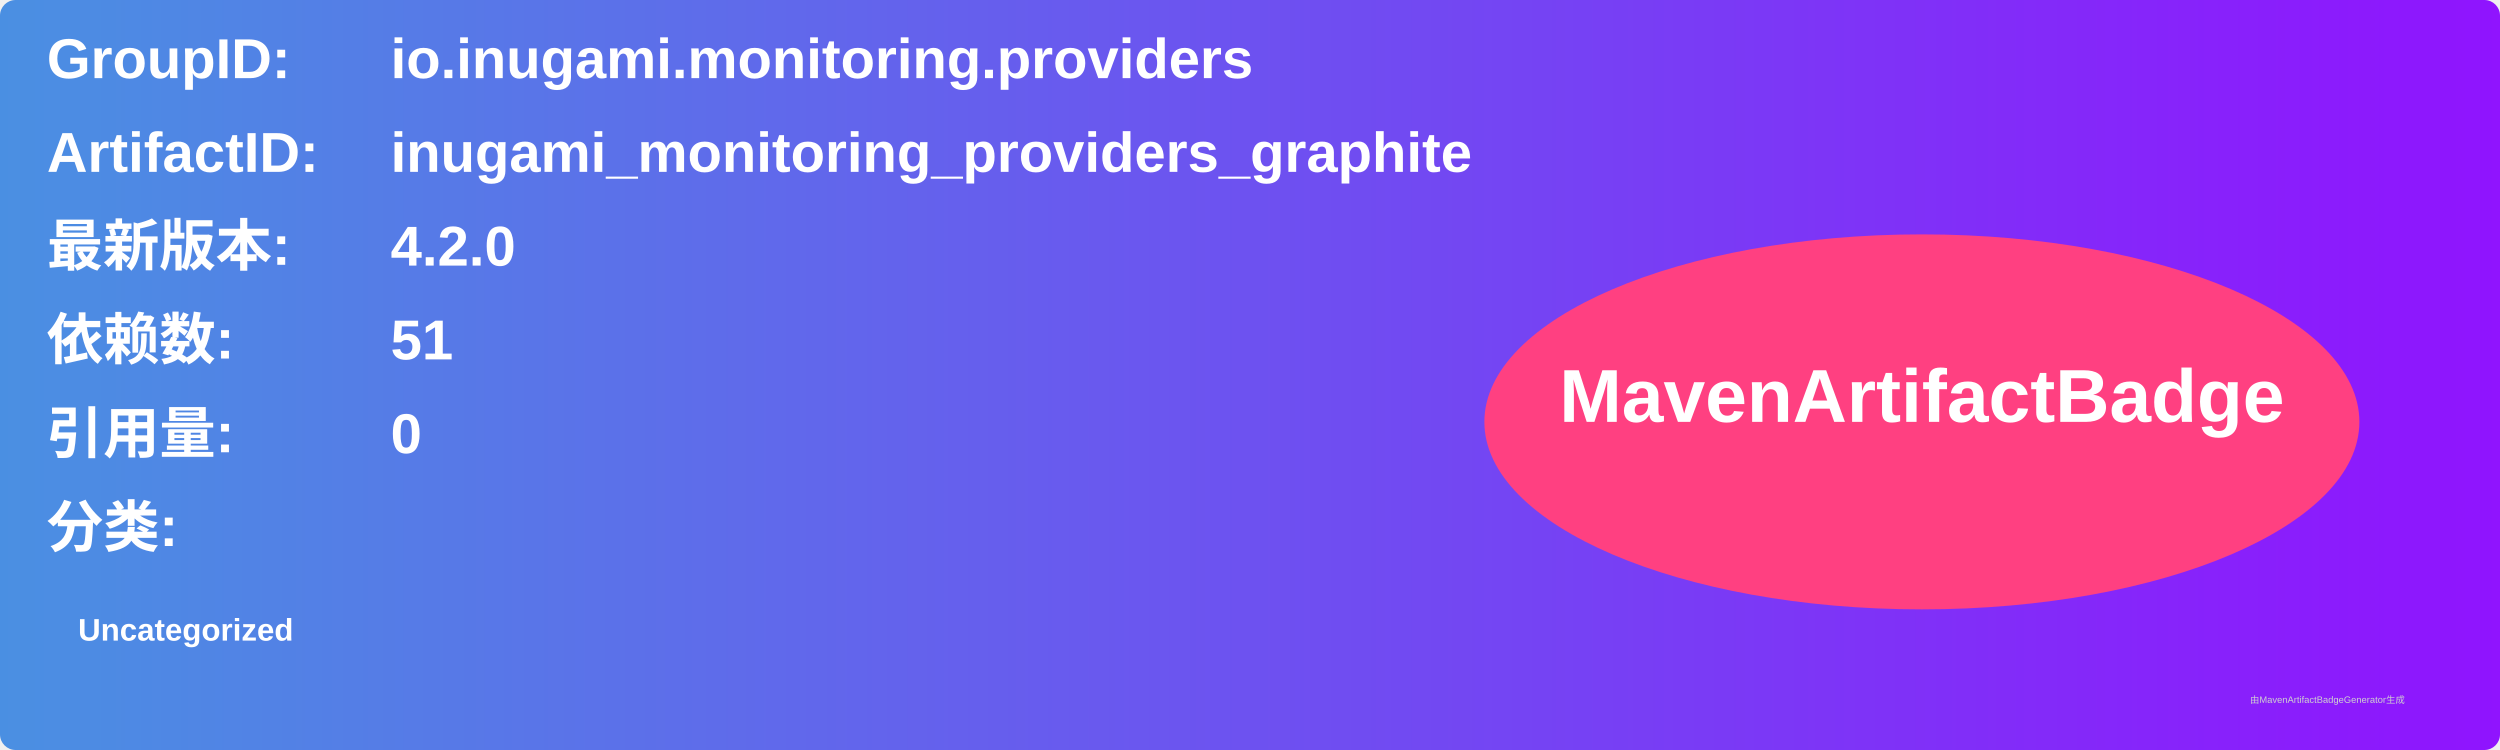
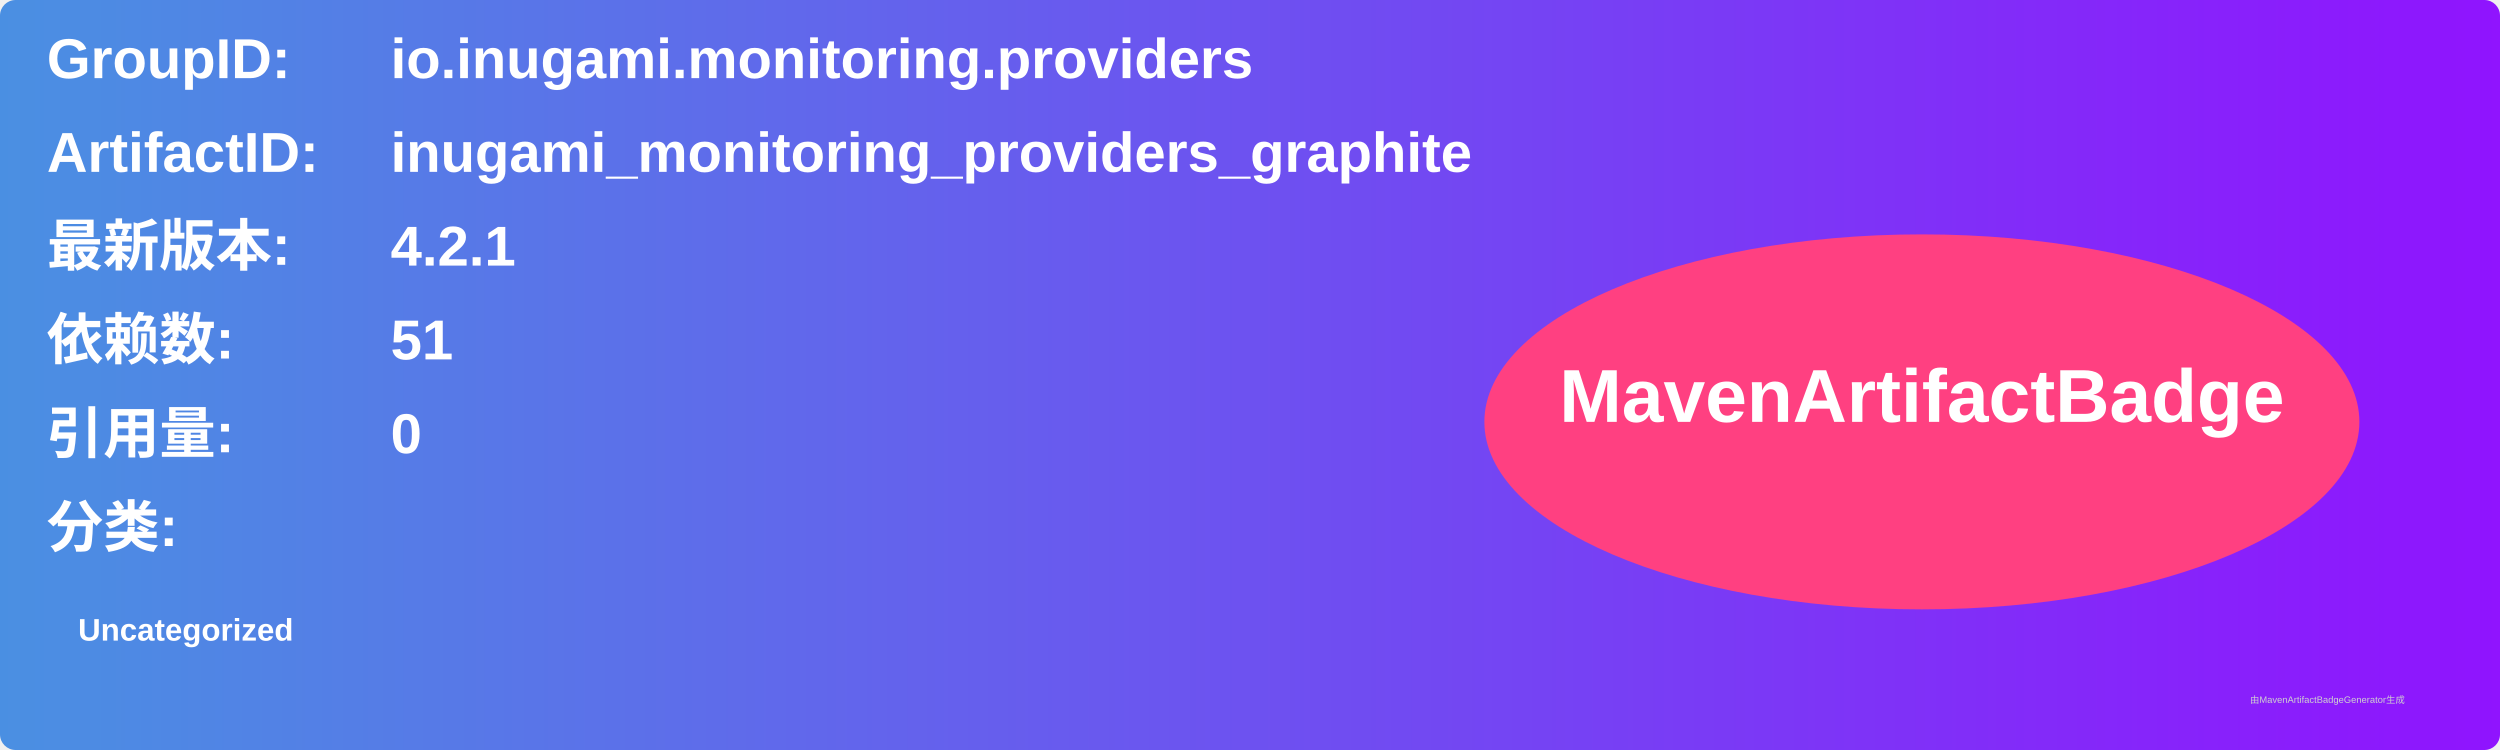
<svg xmlns="http://www.w3.org/2000/svg" width="800" height="240" viewBox="0 0 800 240">
  <linearGradient id="grad" x1="0%" y1="0%" x2="100%" y2="0%">
    <stop offset="0%" stop-color="#4a90e2" />
    <stop offset="100%" stop-color="#9013fe" />
  </linearGradient>
  <rect width="100%" height="100%" rx="5" ry="5" fill="url(#grad)" />
  <g transform="translate(15, 15)">
    <text x="0" y="10" font-family="Arial" font-size="18" fill="white" font-weight="bold" width="260">GroupID:</text>
    <text x="110" y="10" font-family="Arial" font-size="18" fill="white" font-weight="bold" width="460">io.inugami.monitoring.providers</text>
    <text x="0" y="40" font-family="Arial" font-size="18" fill="white" font-weight="bold" width="260">ArtifactID:</text>
    <text x="110" y="40" font-family="Arial" font-size="18" fill="white" font-weight="bold" width="460">inugami_monitoring_providers_graphite</text>
    <text x="0" y="70" font-family="Arial" font-size="18" fill="white" font-weight="bold">最新版本:</text>
    <text x="110" y="70" font-family="Arial" font-size="18" fill="white" font-weight="bold">
-       <tspan font-weight="bold">4.2.0</tspan>
+       <tspan font-weight="bold">4.2.1</tspan>
    </text>
    <text x="0" y="100" font-family="Arial" font-size="18" fill="white" font-weight="bold">依赖数: </text>
    <text x="110" y="100" font-family="Arial" font-size="18" fill="white">
      <tspan font-weight="bold">51</tspan>
    </text>
    <text x="0" y="130" font-family="Arial" font-size="18" fill="white" font-weight="bold">引用量: </text>
    <text x="110" y="130" font-family="Arial" font-size="18" fill="white">
      <tspan font-weight="bold">0</tspan>
    </text>
    <text x="0" y="160" font-family="Arial" font-size="18" fill="white" font-weight="bold">分类:</text>
    <text x="10" y="190" font-family="Arial" font-size="10" fill="white">
      <tspan font-weight="bold">Uncategorized</tspan>
    </text>
    <ellipse cx="600" cy="120" rx="140" ry="60" fill="#ff4081" />
    <text x="600" y="120" text-anchor="middle" font-family="Arial" font-size="24" fill="white" font-weight="bold">MavenArtifactBadge</text>
  </g>
  <text x="720" y="225" font-family="Arial" font-size="3" fill="#d0d0d0">由MavenArtifactBadgeGenerator生成</text>
</svg>
